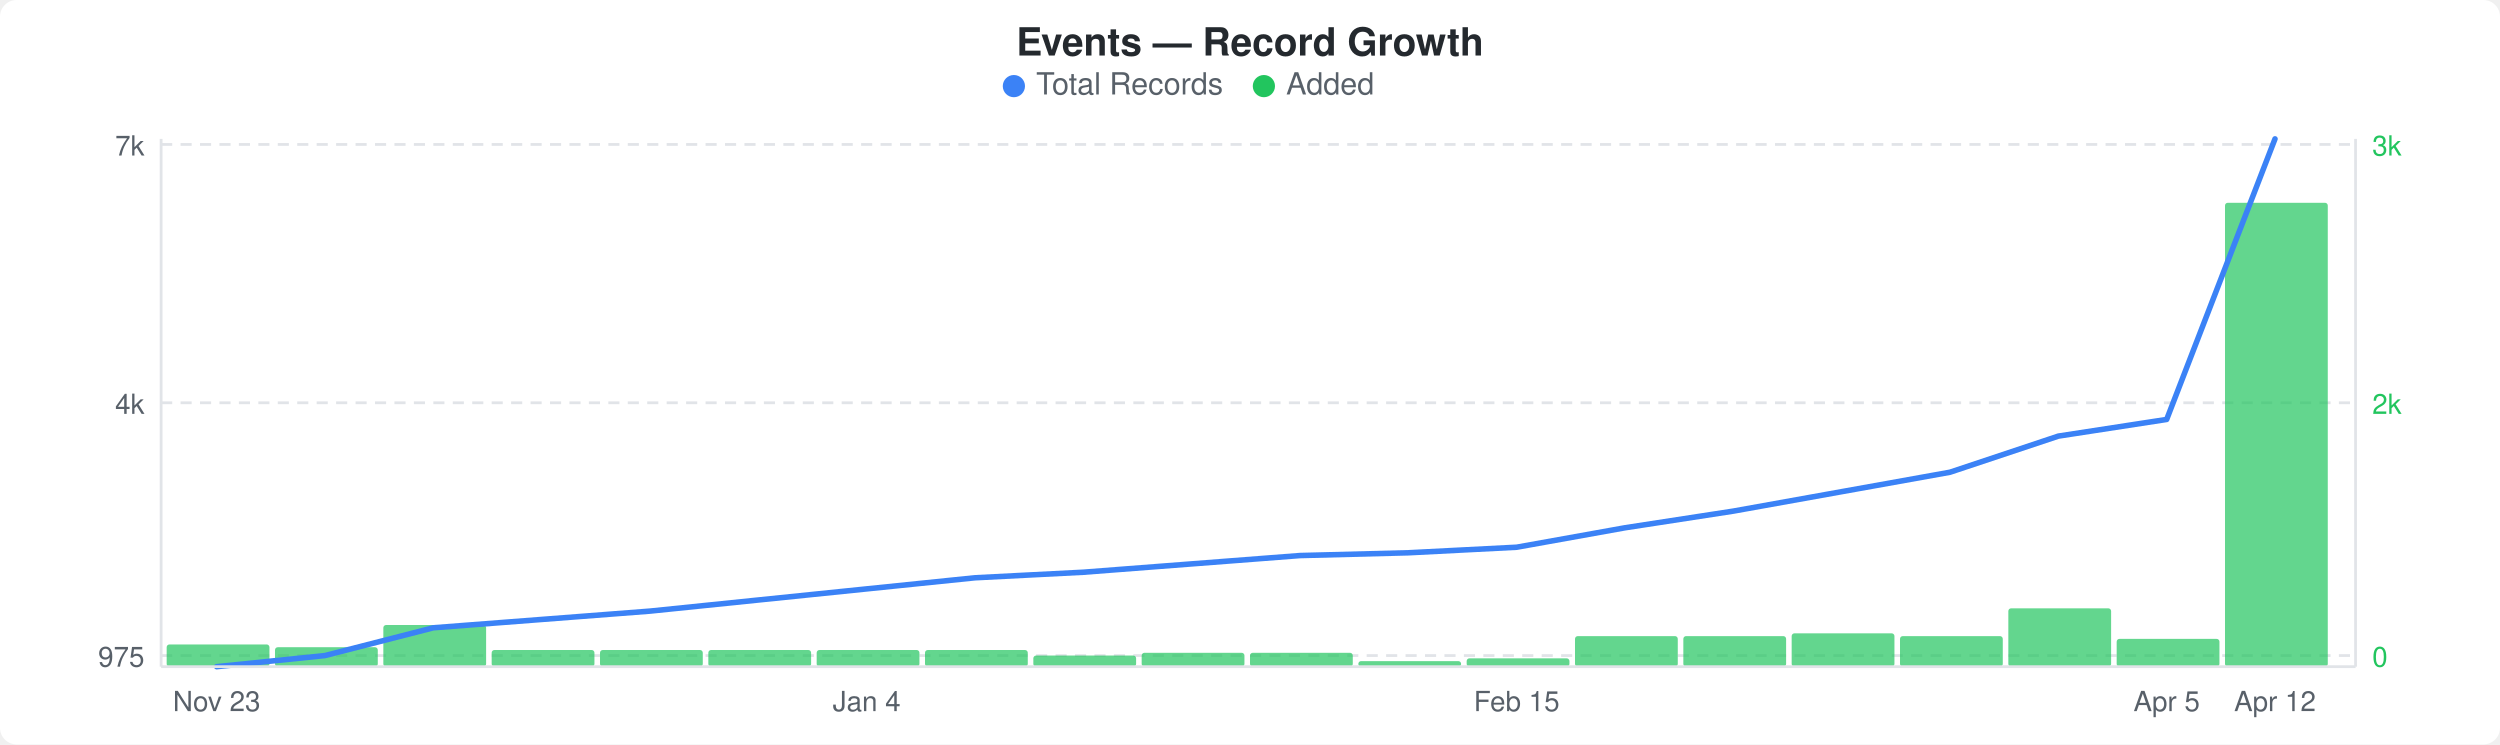
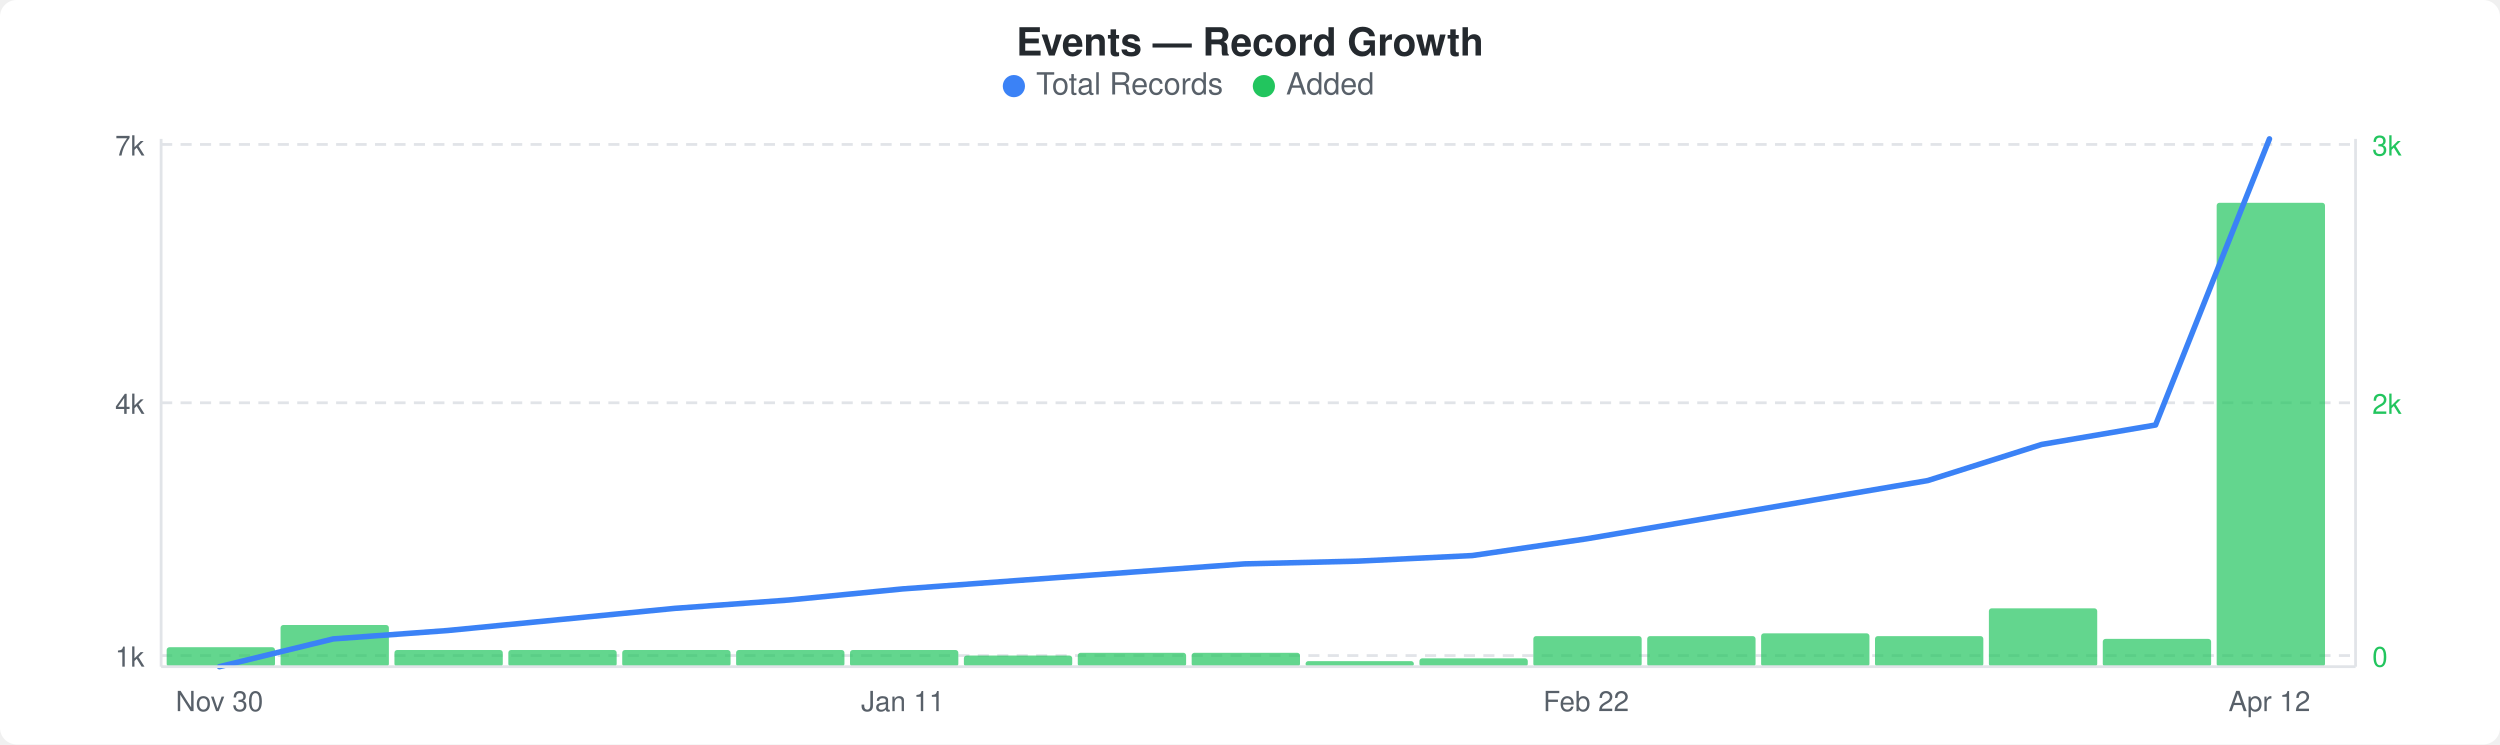
<svg xmlns="http://www.w3.org/2000/svg" width="900" height="268" viewBox="0 0 900 268">
  <rect width="900" height="268" fill="#ffffff" rx="6" ry="6" />
  <text x="450" y="20" text-anchor="middle" font-family="-apple-system, BlinkMacSystemFont, &quot;Segoe UI&quot;, Helvetica, Arial, sans-serif" font-size="14" font-weight="600" fill="#24292e">Events — Record Growth</text>
  <circle cx="365" cy="31" r="4" fill="#3b82f6" />
  <text x="373" y="34" font-family="-apple-system, BlinkMacSystemFont, &quot;Segoe UI&quot;, Helvetica, Arial, sans-serif" font-size="11" fill="#586069">Total Records</text>
  <circle cx="455" cy="31" r="4" fill="#22c55e" />
  <text x="463" y="34" font-family="-apple-system, BlinkMacSystemFont, &quot;Segoe UI&quot;, Helvetica, Arial, sans-serif" font-size="11" fill="#586069">Added</text>
  <line x1="58" y1="52" x2="848" y2="52" stroke="#e1e4e8" stroke-width="1" stroke-dasharray="4,3" />
  <line x1="58" y1="145" x2="848" y2="145" stroke="#e1e4e8" stroke-width="1" stroke-dasharray="4,3" />
  <line x1="58" y1="236" x2="848" y2="236" stroke="#e1e4e8" stroke-width="1" stroke-dasharray="4,3" />
-   <rect x="60" y="232" width="37" height="8" rx="1" fill="#22c55eb3" />
-   <rect x="99" y="233" width="37" height="7" rx="1" fill="#22c55eb3" />
-   <rect x="138" y="225" width="37" height="15" rx="1" fill="#22c55eb3" />
-   <rect x="177" y="234" width="37" height="6" rx="1" fill="#22c55eb3" />
-   <rect x="216" y="234" width="37" height="6" rx="1" fill="#22c55eb3" />
-   <rect x="255" y="234" width="37" height="6" rx="1" fill="#22c55eb3" />
-   <rect x="294" y="234" width="37" height="6" rx="1" fill="#22c55eb3" />
-   <rect x="333" y="234" width="37" height="6" rx="1" fill="#22c55eb3" />
-   <rect x="372" y="236" width="37" height="4" rx="1" fill="#22c55eb3" />
-   <rect x="411" y="235" width="37" height="5" rx="1" fill="#22c55eb3" />
-   <rect x="450" y="235" width="37" height="5" rx="1" fill="#22c55eb3" />
-   <rect x="489" y="238" width="37" height="2" rx="1" fill="#22c55eb3" />
-   <rect x="528" y="237" width="37" height="3" rx="1" fill="#22c55eb3" />
-   <rect x="567" y="229" width="37" height="11" rx="1" fill="#22c55eb3" />
-   <rect x="606" y="229" width="37" height="11" rx="1" fill="#22c55eb3" />
-   <rect x="645" y="228" width="37" height="12" rx="1" fill="#22c55eb3" />
-   <rect x="684" y="229" width="37" height="11" rx="1" fill="#22c55eb3" />
-   <rect x="723" y="219" width="37" height="21" rx="1" fill="#22c55eb3" />
-   <rect x="762" y="230" width="37" height="10" rx="1" fill="#22c55eb3" />
-   <rect x="801" y="73" width="37" height="167" rx="1" fill="#22c55eb3" />
-   <polyline points="78,240 117,236 156,226 195,223 234,220 273,216 312,212 351,208 390,206 429,203 468,200 507,199 546,197 585,190 624,184 663,177 702,170 741,157 780,151 819,50" fill="none" stroke="#3b82f6" stroke-width="2" stroke-linejoin="round" stroke-linecap="round" />
+   <rect x="60" y="233" width="39" height="7" rx="1" fill="#22c55eb3" />
+   <rect x="101" y="225" width="39" height="15" rx="1" fill="#22c55eb3" />
+   <rect x="142" y="234" width="39" height="6" rx="1" fill="#22c55eb3" />
+   <rect x="183" y="234" width="39" height="6" rx="1" fill="#22c55eb3" />
+   <rect x="224" y="234" width="39" height="6" rx="1" fill="#22c55eb3" />
+   <rect x="265" y="234" width="39" height="6" rx="1" fill="#22c55eb3" />
+   <rect x="306" y="234" width="39" height="6" rx="1" fill="#22c55eb3" />
+   <rect x="347" y="236" width="39" height="4" rx="1" fill="#22c55eb3" />
+   <rect x="388" y="235" width="39" height="5" rx="1" fill="#22c55eb3" />
+   <rect x="429" y="235" width="39" height="5" rx="1" fill="#22c55eb3" />
+   <rect x="470" y="238" width="39" height="2" rx="1" fill="#22c55eb3" />
+   <rect x="511" y="237" width="39" height="3" rx="1" fill="#22c55eb3" />
+   <rect x="552" y="229" width="39" height="11" rx="1" fill="#22c55eb3" />
+   <rect x="593" y="229" width="39" height="11" rx="1" fill="#22c55eb3" />
+   <rect x="634" y="228" width="39" height="12" rx="1" fill="#22c55eb3" />
+   <rect x="675" y="229" width="39" height="11" rx="1" fill="#22c55eb3" />
+   <rect x="716" y="219" width="39" height="21" rx="1" fill="#22c55eb3" />
+   <rect x="757" y="230" width="39" height="10" rx="1" fill="#22c55eb3" />
+   <rect x="798" y="73" width="39" height="167" rx="1" fill="#22c55eb3" />
+   <polyline points="79,240 120,230 161,227 202,223 243,219 284,216 325,212 366,209 407,206 448,203 489,202 530,200 571,194 612,187 653,180 694,173 735,160 776,153 817,50" fill="none" stroke="#3b82f6" stroke-width="2" stroke-linejoin="round" stroke-linecap="round" />
  <text x="52" y="56" text-anchor="end" font-family="-apple-system, BlinkMacSystemFont, &quot;Segoe UI&quot;, Helvetica, Arial, sans-serif" font-size="10" fill="#586069">7k</text>
  <text x="52" y="149" text-anchor="end" font-family="-apple-system, BlinkMacSystemFont, &quot;Segoe UI&quot;, Helvetica, Arial, sans-serif" font-size="10" fill="#586069">4k</text>
-   <text x="52" y="240" text-anchor="end" font-family="-apple-system, BlinkMacSystemFont, &quot;Segoe UI&quot;, Helvetica, Arial, sans-serif" font-size="10" fill="#586069">975</text>
+   <text x="52" y="240" text-anchor="end" font-family="-apple-system, BlinkMacSystemFont, &quot;Segoe UI&quot;, Helvetica, Arial, sans-serif" font-size="10" fill="#586069">1k</text>
  <text x="854" y="56" text-anchor="start" font-family="-apple-system, BlinkMacSystemFont, &quot;Segoe UI&quot;, Helvetica, Arial, sans-serif" font-size="10" fill="#22c55e">3k</text>
  <text x="854" y="149" text-anchor="start" font-family="-apple-system, BlinkMacSystemFont, &quot;Segoe UI&quot;, Helvetica, Arial, sans-serif" font-size="10" fill="#22c55e">2k</text>
  <text x="854" y="240" text-anchor="start" font-family="-apple-system, BlinkMacSystemFont, &quot;Segoe UI&quot;, Helvetica, Arial, sans-serif" font-size="10" fill="#22c55e">0</text>
  <line x1="58" y1="50" x2="58" y2="240" stroke="#e1e4e8" stroke-width="1" />
  <line x1="58" y1="240" x2="848" y2="240" stroke="#e1e4e8" stroke-width="1" />
  <line x1="848" y1="50" x2="848" y2="240" stroke="#e1e4e8" stroke-width="1" />
-   <text x="78" y="256" text-anchor="middle" font-family="-apple-system, BlinkMacSystemFont, &quot;Segoe UI&quot;, Helvetica, Arial, sans-serif" font-size="10" fill="#586069">Nov 23</text>
-   <text x="312" y="256" text-anchor="middle" font-family="-apple-system, BlinkMacSystemFont, &quot;Segoe UI&quot;, Helvetica, Arial, sans-serif" font-size="10" fill="#586069">Jan 4</text>
-   <text x="546" y="256" text-anchor="middle" font-family="-apple-system, BlinkMacSystemFont, &quot;Segoe UI&quot;, Helvetica, Arial, sans-serif" font-size="10" fill="#586069">Feb 15</text>
-   <text x="780" y="256" text-anchor="middle" font-family="-apple-system, BlinkMacSystemFont, &quot;Segoe UI&quot;, Helvetica, Arial, sans-serif" font-size="10" fill="#586069">Apr 5</text>
-   <text x="819" y="256" text-anchor="middle" font-family="-apple-system, BlinkMacSystemFont, &quot;Segoe UI&quot;, Helvetica, Arial, sans-serif" font-size="10" fill="#586069">Apr 12</text>
+   <text x="79" y="256" text-anchor="middle" font-family="-apple-system, BlinkMacSystemFont, &quot;Segoe UI&quot;, Helvetica, Arial, sans-serif" font-size="10" fill="#586069">Nov 30</text>
+   <text x="325" y="256" text-anchor="middle" font-family="-apple-system, BlinkMacSystemFont, &quot;Segoe UI&quot;, Helvetica, Arial, sans-serif" font-size="10" fill="#586069">Jan 11</text>
+   <text x="571" y="256" text-anchor="middle" font-family="-apple-system, BlinkMacSystemFont, &quot;Segoe UI&quot;, Helvetica, Arial, sans-serif" font-size="10" fill="#586069">Feb 22</text>
+   <text x="817" y="256" text-anchor="middle" font-family="-apple-system, BlinkMacSystemFont, &quot;Segoe UI&quot;, Helvetica, Arial, sans-serif" font-size="10" fill="#586069">Apr 12</text>
</svg>
